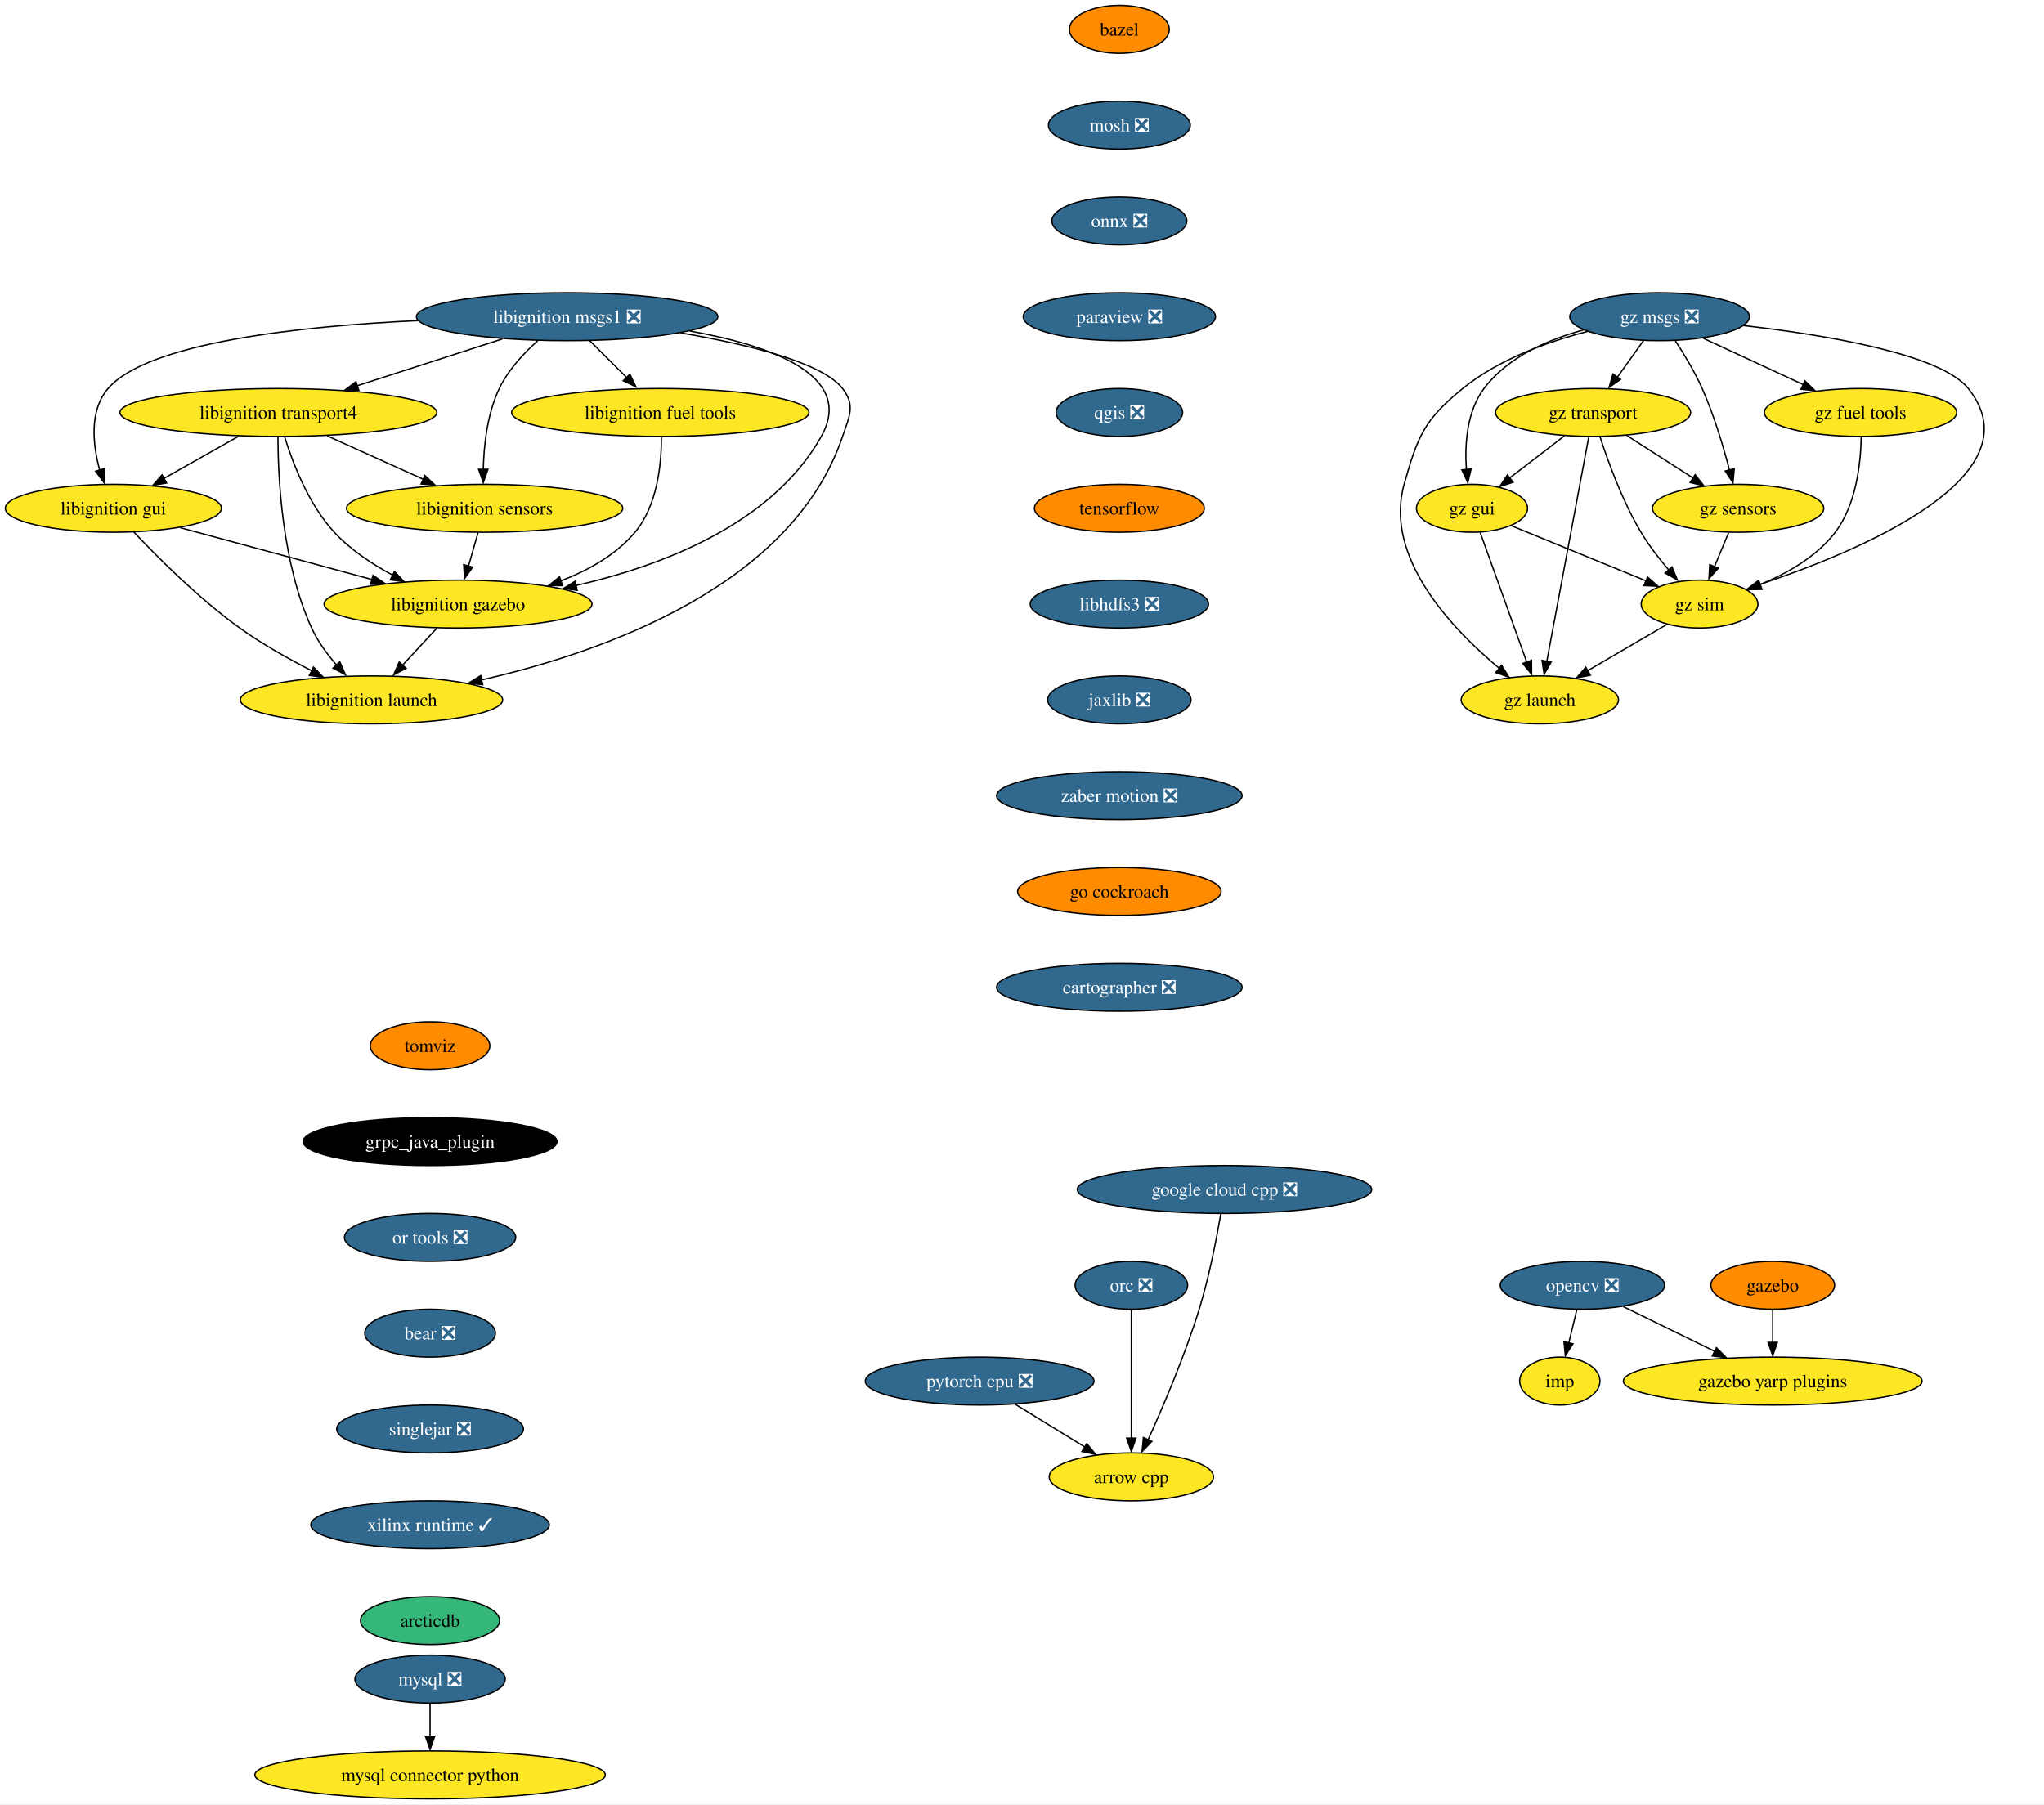
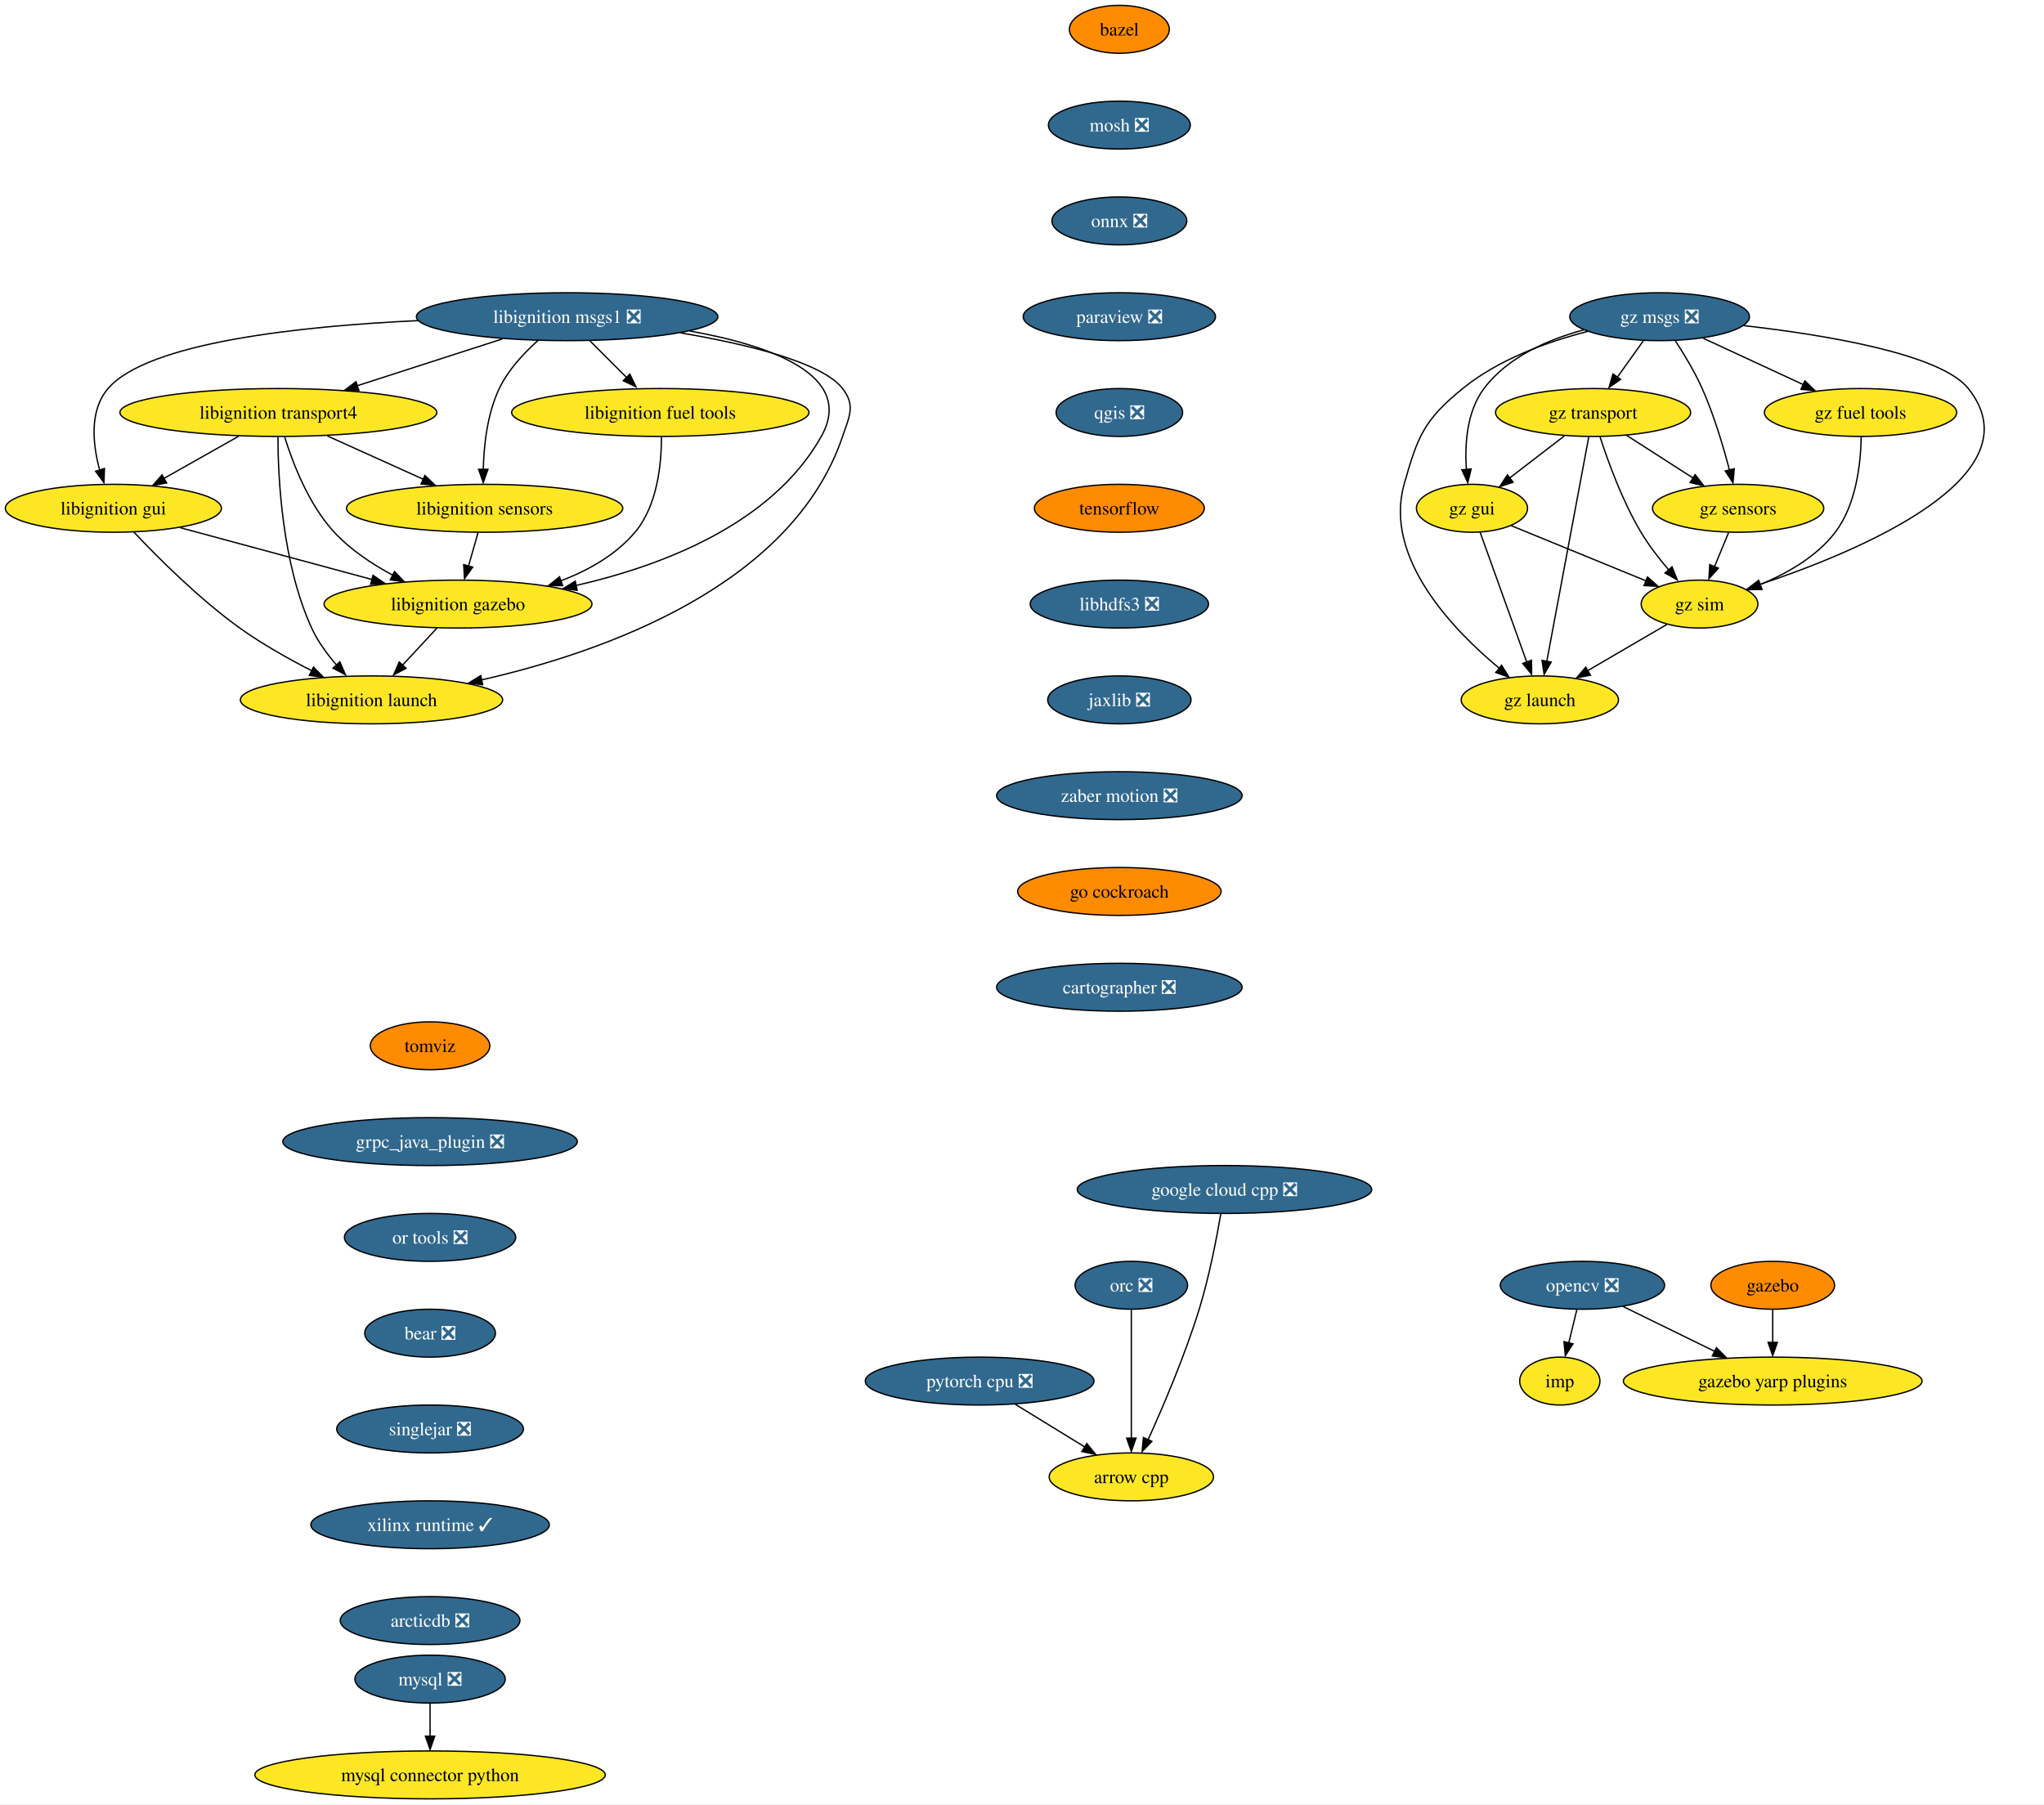
<svg xmlns="http://www.w3.org/2000/svg" xmlns:xlink="http://www.w3.org/1999/xlink" width="1536pt" height="1356pt" viewBox="0.00 0.00 1536.07 1356.00">
  <g id="graph0" class="graph" transform="scale(1 1) rotate(0) translate(4 1352)">
    <polygon fill="white" stroke="none" points="-4,4 -4,-1352 1532.07,-1352 1532.07,4 -4,4" />
    <g id="node1" class="node">
      <g id="a_node1">
        <a xlink:href="https://github.com/conda-forge/arrow-cpp-feedstock" xlink:title="arrow cpp">
          <ellipse fill="#fde725" stroke="black" cx="846.2" cy="-242" rx="61.73" ry="18" />
          <text text-anchor="middle" x="846.2" y="-237.32" font-family="Times,serif" font-size="14.00">arrow cpp</text>
        </a>
      </g>
    </g>
    <g id="node2" class="node">
      <g id="a_node2">
        <a xlink:href="https://github.com/conda-forge/bazel-feedstock" xlink:title="bazel">
          <ellipse fill="#ff8c00" stroke="black" cx="837.2" cy="-1330" rx="37.53" ry="18" />
          <text text-anchor="middle" x="837.2" y="-1325.33" font-family="Times,serif" font-size="14.00">bazel</text>
        </a>
      </g>
    </g>
    <g id="node3" class="node">
      <g id="a_node3">
        <a xlink:href="https://github.com/conda-forge/mosh-feedstock/pull/32" xlink:title="mosh ❎">
          <ellipse fill="#31688e" stroke="black" cx="837.2" cy="-1258" rx="53.31" ry="18" />
          <text text-anchor="middle" x="837.2" y="-1253.33" font-family="Times,serif" font-size="14.00" fill="white">mosh ❎</text>
        </a>
      </g>
    </g>
    <g id="node4" class="node">
      <g id="a_node4">
        <a xlink:href="https://github.com/conda-forge/onnx-feedstock/pull/96" xlink:title="onnx ❎">
          <ellipse fill="#31688e" stroke="black" cx="837.2" cy="-1186" rx="50.68" ry="18" />
          <text text-anchor="middle" x="837.2" y="-1181.33" font-family="Times,serif" font-size="14.00" fill="white">onnx ❎</text>
        </a>
      </g>
    </g>
    <g id="node7" class="node">
      <g id="a_node7">
        <a xlink:href="https://github.com/conda-forge/paraview-feedstock/pull/193" xlink:title="paraview ❎">
          <ellipse fill="#31688e" stroke="black" cx="837.2" cy="-1114" rx="72.25" ry="18" />
          <text text-anchor="middle" x="837.2" y="-1109.33" font-family="Times,serif" font-size="14.00" fill="white">paraview ❎</text>
        </a>
      </g>
    </g>
    <g id="node5" class="node">
      <g id="a_node5">
        <a xlink:href="https://github.com/conda-forge/mysql-feedstock/pull/78" xlink:title="mysql ❎">
          <ellipse fill="#31688e" stroke="black" cx="319.2" cy="-90" rx="56.47" ry="18" />
          <text text-anchor="middle" x="319.2" y="-85.33" font-family="Times,serif" font-size="14.00" fill="white">mysql ❎</text>
        </a>
      </g>
    </g>
    <g id="node6" class="node">
      <g id="a_node6">
        <a xlink:href="https://github.com/conda-forge/mysql-connector-python-feedstock" xlink:title="mysql connector python">
          <ellipse fill="#fde725" stroke="black" cx="319.2" cy="-18" rx="131.7" ry="18" />
          <text text-anchor="middle" x="319.2" y="-13.32" font-family="Times,serif" font-size="14.00">mysql connector python</text>
        </a>
      </g>
    </g>
    <g id="edge3" class="edge">
      <path fill="none" stroke="black" d="M319.2,-71.7C319.2,-64.24 319.2,-55.32 319.2,-46.97" />
      <polygon fill="black" stroke="black" points="322.7,-47.1 319.2,-37.1 315.7,-47.1 322.7,-47.1" />
    </g>
    <g id="node11" class="node">
      <g id="a_node11">
        <a xlink:href="https://github.com/conda-forge/qgis-feedstock/pull/332" xlink:title="qgis ❎">
          <ellipse fill="#31688e" stroke="black" cx="837.2" cy="-1042" rx="47.53" ry="18" />
          <text text-anchor="middle" x="837.2" y="-1037.33" font-family="Times,serif" font-size="14.00" fill="white">qgis ❎</text>
        </a>
      </g>
    </g>
    <g id="node8" class="node">
      <g id="a_node8">
        <a xlink:href="https://github.com/conda-forge/opencv-feedstock/pull/362" xlink:title="opencv ❎">
          <ellipse fill="#31688e" stroke="black" cx="1185.2" cy="-386" rx="61.73" ry="18" />
          <text text-anchor="middle" x="1185.2" y="-381.32" font-family="Times,serif" font-size="14.00" fill="white">opencv ❎</text>
        </a>
      </g>
    </g>
    <g id="node9" class="node">
      <g id="a_node9">
        <a xlink:href="https://github.com/conda-forge/imp-feedstock" xlink:title="imp">
          <ellipse fill="#fde725" stroke="black" cx="1168.2" cy="-314" rx="30.16" ry="18" />
          <text text-anchor="middle" x="1168.2" y="-309.32" font-family="Times,serif" font-size="14.00">imp</text>
        </a>
      </g>
    </g>
    <g id="edge5" class="edge">
      <path fill="none" stroke="black" d="M1181,-367.7C1179.16,-360.15 1176.97,-351.12 1174.92,-342.68" />
      <polygon fill="black" stroke="black" points="1178.11,-342 1172.35,-333.1 1171.31,-343.65 1178.11,-342" />
    </g>
    <g id="node10" class="node">
      <g id="a_node10">
        <a xlink:href="https://github.com/conda-forge/gazebo-yarp-plugins-feedstock" xlink:title="gazebo yarp plugins">
          <ellipse fill="#fde725" stroke="black" cx="1328.2" cy="-314" rx="112.24" ry="18" />
          <text text-anchor="middle" x="1328.2" y="-309.32" font-family="Times,serif" font-size="14.00">gazebo yarp plugins</text>
        </a>
      </g>
    </g>
    <g id="edge6" class="edge">
      <path fill="none" stroke="black" d="M1215.88,-369.98C1235.87,-360.19 1262.28,-347.27 1284.46,-336.41" />
      <polygon fill="black" stroke="black" points="1285.88,-339.12 1293.32,-331.58 1282.8,-332.84 1285.88,-339.12" />
    </g>
    <g id="node12" class="node">
      <g id="a_node12">
        <a xlink:href="https://github.com/conda-forge/tensorflow-feedstock" xlink:title="tensorflow">
          <ellipse fill="#ff8c00" stroke="black" cx="837.2" cy="-970" rx="63.84" ry="18" />
          <text text-anchor="middle" x="837.2" y="-965.33" font-family="Times,serif" font-size="14.00">tensorflow</text>
        </a>
      </g>
    </g>
    <g id="node13" class="node">
      <g id="a_node13">
        <a xlink:href="https://github.com/conda-forge/libhdfs3-feedstock/pull/50" xlink:title="libhdfs3 ❎">
          <ellipse fill="#31688e" stroke="black" cx="837.2" cy="-898" rx="66.99" ry="18" />
          <text text-anchor="middle" x="837.2" y="-893.33" font-family="Times,serif" font-size="14.00" fill="white">libhdfs3 ❎</text>
        </a>
      </g>
    </g>
    <g id="node14" class="node">
      <g id="a_node14">
        <a xlink:href="https://github.com/conda-forge/jaxlib-feedstock/pull/177" xlink:title="jaxlib ❎">
          <ellipse fill="#31688e" stroke="black" cx="837.2" cy="-826" rx="53.84" ry="18" />
          <text text-anchor="middle" x="837.2" y="-821.33" font-family="Times,serif" font-size="14.00" fill="white">jaxlib ❎</text>
        </a>
      </g>
    </g>
    <g id="node17" class="node">
      <g id="a_node17">
        <a xlink:href="https://github.com/conda-forge/zaber-motion-feedstock/pull/104" xlink:title="zaber motion ❎">
          <ellipse fill="#31688e" stroke="black" cx="837.2" cy="-754" rx="92.25" ry="18" />
          <text text-anchor="middle" x="837.2" y="-749.33" font-family="Times,serif" font-size="14.00" fill="white">zaber motion ❎</text>
        </a>
      </g>
    </g>
    <g id="node15" class="node">
      <g id="a_node15">
        <a xlink:href="https://github.com/conda-forge/pytorch-cpu-feedstock/pull/170" xlink:title="pytorch cpu ❎">
          <ellipse fill="#31688e" stroke="black" cx="732.2" cy="-314" rx="85.93" ry="18" />
          <text text-anchor="middle" x="732.2" y="-309.32" font-family="Times,serif" font-size="14.00" fill="white">pytorch cpu ❎</text>
        </a>
      </g>
    </g>
    <g id="edge11" class="edge">
      <path fill="none" stroke="black" d="M758.93,-296.59C774.58,-286.97 794.54,-274.72 811.41,-264.36" />
      <polygon fill="black" stroke="black" points="812.73,-267.04 819.42,-258.83 809.07,-261.08 812.73,-267.04" />
    </g>
    <g id="node16" class="node">
      <g id="a_node16">
        <a xlink:href="https://github.com/conda-forge/orc-feedstock/pull/59" xlink:title="orc ❎">
          <ellipse fill="#31688e" stroke="black" cx="846.2" cy="-386" rx="42.26" ry="18" />
          <text text-anchor="middle" x="846.2" y="-381.32" font-family="Times,serif" font-size="14.00" fill="white">orc ❎</text>
        </a>
      </g>
    </g>
    <g id="edge12" class="edge">
      <path fill="none" stroke="black" d="M846.2,-367.59C846.2,-343.5 846.2,-299.75 846.2,-271.03" />
      <polygon fill="black" stroke="black" points="849.7,-271.11 846.2,-261.11 842.7,-271.11 849.7,-271.11" />
    </g>
    <g id="node26" class="node">
      <g id="a_node26">
        <a xlink:href="https://github.com/conda-forge/go-cockroach-feedstock" xlink:title="go cockroach">
          <ellipse fill="#ff8c00" stroke="black" cx="837.2" cy="-682" rx="76.46" ry="18" />
          <text text-anchor="middle" x="837.2" y="-677.33" font-family="Times,serif" font-size="14.00">go cockroach</text>
        </a>
      </g>
    </g>
    <g id="node18" class="node">
      <g id="a_node18">
        <a xlink:href="https://github.com/conda-forge/libignition-transport4-feedstock" xlink:title="libignition transport4">
          <ellipse fill="#fde725" stroke="black" cx="205.2" cy="-1042" rx="119.08" ry="18" />
          <text text-anchor="middle" x="205.2" y="-1037.33" font-family="Times,serif" font-size="14.00">libignition transport4</text>
        </a>
      </g>
    </g>
    <g id="node19" class="node">
      <g id="a_node19">
        <a xlink:href="https://github.com/conda-forge/libignition-sensors-feedstock" xlink:title="libignition sensors">
          <ellipse fill="#fde725" stroke="black" cx="360.2" cy="-970" rx="103.82" ry="18" />
          <text text-anchor="middle" x="360.2" y="-965.33" font-family="Times,serif" font-size="14.00">libignition sensors</text>
        </a>
      </g>
    </g>
    <g id="edge14" class="edge">
      <path fill="none" stroke="black" d="M241.93,-1024.41C263.53,-1014.66 291.04,-1002.23 314.09,-991.82" />
      <polygon fill="black" stroke="black" points="315.32,-994.65 323,-987.35 312.44,-988.28 315.32,-994.65" />
    </g>
    <g id="node20" class="node">
      <g id="a_node20">
        <a xlink:href="https://github.com/conda-forge/libignition-gui-feedstock" xlink:title="libignition gui">
          <ellipse fill="#fde725" stroke="black" cx="81.2" cy="-970" rx="81.2" ry="18" />
          <text text-anchor="middle" x="81.2" y="-965.33" font-family="Times,serif" font-size="14.00">libignition gui</text>
        </a>
      </g>
    </g>
    <g id="edge15" class="edge">
      <path fill="none" stroke="black" d="M175.5,-1024.23C158.54,-1014.66 137.1,-1002.56 118.95,-992.31" />
      <polygon fill="black" stroke="black" points="121.23,-989.02 110.8,-987.15 117.79,-995.11 121.23,-989.02" />
    </g>
    <g id="node21" class="node">
      <g id="a_node21">
        <a xlink:href="https://github.com/conda-forge/libignition-gazebo-feedstock" xlink:title="libignition gazebo">
          <ellipse fill="#fde725" stroke="black" cx="340.2" cy="-898" rx="100.66" ry="18" />
          <text text-anchor="middle" x="340.2" y="-893.33" font-family="Times,serif" font-size="14.00">libignition gazebo</text>
        </a>
      </g>
    </g>
    <g id="edge16" class="edge">
      <path fill="none" stroke="black" d="M209.87,-1023.8C215.85,-1004.43 227.81,-972.94 247.2,-952 259.43,-938.79 275.72,-927.98 291.26,-919.66" />
      <polygon fill="black" stroke="black" points="292.47,-922.46 299.78,-914.8 289.28,-916.22 292.47,-922.46" />
    </g>
    <g id="node22" class="node">
      <g id="a_node22">
        <a xlink:href="https://github.com/conda-forge/libignition-launch-feedstock" xlink:title="libignition launch">
          <ellipse fill="#fde725" stroke="black" cx="275.2" cy="-826" rx="98.56" ry="18" />
          <text text-anchor="middle" x="275.2" y="-821.33" font-family="Times,serif" font-size="14.00">libignition launch</text>
        </a>
      </g>
    </g>
    <g id="edge17" class="edge">
      <path fill="none" stroke="black" d="M204.87,-1023.68C204.93,-993.2 207.96,-928.62 230.2,-880 234.82,-869.9 241.93,-860.21 249.15,-851.94" />
      <polygon fill="black" stroke="black" points="251.38,-854.6 255.61,-844.89 246.25,-849.85 251.38,-854.6" />
    </g>
    <g id="edge18" class="edge">
      <path fill="none" stroke="black" d="M355.25,-951.7C353.1,-944.15 350.52,-935.12 348.11,-926.68" />
      <polygon fill="black" stroke="black" points="351.2,-925.76 345.08,-917.1 344.47,-927.68 351.2,-925.76" />
    </g>
    <g id="edge19" class="edge">
      <path fill="none" stroke="black" d="M131.44,-955.42C172.57,-944.3 231.03,-928.5 275.63,-916.45" />
      <polygon fill="black" stroke="black" points="276.33,-919.62 285.07,-913.63 274.51,-912.86 276.33,-919.62" />
    </g>
    <g id="edge20" class="edge">
      <path fill="none" stroke="black" d="M96.54,-952.18C114.45,-933.17 145.53,-902 176.2,-880 193.04,-867.92 212.97,-856.73 230.51,-847.78" />
      <polygon fill="black" stroke="black" points="231.6,-850.65 238.98,-843.05 228.47,-844.39 231.6,-850.65" />
    </g>
    <g id="edge21" class="edge">
      <path fill="none" stroke="black" d="M324.46,-880.05C316.56,-871.54 306.83,-861.07 298.12,-851.68" />
      <polygon fill="black" stroke="black" points="301.16,-849.74 291.79,-844.79 296.03,-854.5 301.16,-849.74" />
    </g>
    <g id="node23" class="node">
      <g id="a_node23">
        <a xlink:href="https://github.com/conda-forge/libignition-msgs1-feedstock/pull/85" xlink:title="libignition msgs1 ❎">
          <ellipse fill="#31688e" stroke="black" cx="422.2" cy="-1114" rx="113.29" ry="18" />
          <text text-anchor="middle" x="422.2" y="-1109.33" font-family="Times,serif" font-size="14.00" fill="white">libignition msgs1 ❎</text>
        </a>
      </g>
    </g>
    <g id="edge22" class="edge">
      <path fill="none" stroke="black" d="M373.5,-1097.29C341.22,-1086.88 298.68,-1073.16 264.45,-1062.11" />
      <polygon fill="black" stroke="black" points="265.7,-1058.52 255.11,-1058.78 263.55,-1065.18 265.7,-1058.52" />
    </g>
    <g id="edge23" class="edge">
      <path fill="none" stroke="black" d="M400.15,-1095.97C389.6,-1086.55 377.84,-1073.95 371.2,-1060 362.15,-1041 359.59,-1017.25 359.19,-999.07" />
      <polygon fill="black" stroke="black" points="362.69,-999.29 359.18,-989.29 355.69,-999.29 362.69,-999.29" />
    </g>
    <g id="edge24" class="edge">
      <path fill="none" stroke="black" d="M310.29,-1111.07C221.29,-1106.88 106.94,-1094.66 77.2,-1060 62.99,-1043.44 65.66,-1018.1 70.91,-998.69" />
      <polygon fill="black" stroke="black" points="74.51,-999.92 74.11,-989.33 67.82,-997.85 74.51,-999.92" />
    </g>
    <g id="edge25" class="edge">
      <path fill="none" stroke="black" d="M514.38,-1103.23C575.1,-1092.43 639.03,-1070.02 613.2,-1024 576.22,-958.12 493.61,-926.77 428.89,-911.97" />
      <polygon fill="black" stroke="black" points="429.77,-908.36 419.26,-909.65 428.28,-915.2 429.77,-908.36" />
    </g>
    <g id="edge26" class="edge">
      <path fill="none" stroke="black" d="M507.48,-1101.83C557.54,-1093.34 613.9,-1079.71 629.2,-1060 639.01,-1047.36 634.32,-1039.16 629.2,-1024 591.26,-911.85 450.15,-862.01 357.96,-841.03" />
      <polygon fill="black" stroke="black" points="358.77,-837.4 348.25,-838.67 357.26,-844.24 358.77,-837.4" />
    </g>
    <g id="node24" class="node">
      <g id="a_node24">
        <a xlink:href="https://github.com/conda-forge/libignition-fuel-tools-feedstock" xlink:title="libignition fuel tools">
          <ellipse fill="#fde725" stroke="black" cx="492.2" cy="-1042" rx="111.71" ry="18" />
          <text text-anchor="middle" x="492.2" y="-1037.33" font-family="Times,serif" font-size="14.00">libignition fuel tools</text>
        </a>
      </g>
    </g>
    <g id="edge27" class="edge">
      <path fill="none" stroke="black" d="M439.14,-1096.05C447.61,-1087.58 458.03,-1077.17 467.38,-1067.82" />
      <polygon fill="black" stroke="black" points="469.33,-1070.82 473.92,-1061.28 464.38,-1065.87 469.33,-1070.82" />
    </g>
    <g id="edge28" class="edge">
      <path fill="none" stroke="black" d="M493.08,-1023.52C493.12,-1003.89 490.22,-972.16 473.2,-952 458.8,-934.94 438.14,-923.33 417.38,-915.44" />
      <polygon fill="black" stroke="black" points="418.8,-911.88 408.2,-911.86 416.48,-918.48 418.8,-911.88" />
    </g>
    <g id="node25" class="node">
      <g id="a_node25">
        <a xlink:href="https://github.com/conda-forge/gazebo-feedstock" xlink:title="gazebo">
          <ellipse fill="#ff8c00" stroke="black" cx="1328.2" cy="-386" rx="46.47" ry="18" />
          <text text-anchor="middle" x="1328.2" y="-381.32" font-family="Times,serif" font-size="14.00">gazebo</text>
        </a>
      </g>
    </g>
    <g id="edge29" class="edge">
      <path fill="none" stroke="black" d="M1328.2,-367.7C1328.2,-360.24 1328.2,-351.32 1328.2,-342.97" />
      <polygon fill="black" stroke="black" points="1331.7,-343.1 1328.2,-333.1 1324.7,-343.1 1331.7,-343.1" />
    </g>
    <g id="node28" class="node">
      <g id="a_node28">
        <a xlink:href="https://github.com/conda-forge/cartographer-feedstock/pull/55" xlink:title="cartographer ❎">
          <ellipse fill="#31688e" stroke="black" cx="837.2" cy="-610" rx="92.25" ry="18" />
          <text text-anchor="middle" x="837.2" y="-605.33" font-family="Times,serif" font-size="14.00" fill="white">cartographer ❎</text>
        </a>
      </g>
    </g>
    <g id="node27" class="node">
      <g id="a_node27">
        <a xlink:href="https://github.com/conda-forge/google-cloud-cpp-feedstock/pull/137" xlink:title="google cloud cpp ❎">
          <ellipse fill="#31688e" stroke="black" cx="916.2" cy="-458" rx="110.66" ry="18" />
          <text text-anchor="middle" x="916.2" y="-453.32" font-family="Times,serif" font-size="14.00" fill="white">google cloud cpp ❎</text>
        </a>
      </g>
    </g>
    <g id="edge31" class="edge">
      <path fill="none" stroke="black" d="M913.44,-439.71C910.34,-421.6 904.73,-392.46 897.2,-368 886.51,-333.31 870.09,-294.84 858.78,-269.87" />
      <polygon fill="black" stroke="black" points="861.63,-268.67 854.28,-261.04 855.26,-271.59 861.63,-268.67" />
    </g>
    <g id="node29" class="node">
      <g id="a_node29">
        <a xlink:href="https://github.com/conda-forge/tomviz-feedstock" xlink:title="tomviz">
          <ellipse fill="#ff8c00" stroke="black" cx="319.2" cy="-566" rx="44.9" ry="18" />
          <text text-anchor="middle" x="319.2" y="-561.33" font-family="Times,serif" font-size="14.00">tomviz</text>
        </a>
      </g>
    </g>
    <g id="node30" class="node">
      <g id="a_node30">
-         <a xlink:href="https://github.com/conda-forge/grpc_java_plugin-feedstock" xlink:title="grpc_java_plugin">
-           <ellipse fill="#000000" stroke="black" cx="319.2" cy="-494" rx="95.4" ry="18" />
-           <text text-anchor="middle" x="319.2" y="-489.32" font-family="Times,serif" font-size="14.00" fill="white">grpc_java_plugin</text>
+         <a xlink:href="https://github.com/conda-forge/grpc_java_plugin-feedstock/pull/63" xlink:title="grpc_java_plugin ❎">
+           <ellipse fill="#31688e" stroke="black" cx="319.2" cy="-494" rx="110.66" ry="18" />
+           <text text-anchor="middle" x="319.2" y="-489.32" font-family="Times,serif" font-size="14.00" fill="white">grpc_java_plugin ❎</text>
        </a>
      </g>
    </g>
    <g id="node31" class="node">
      <g id="a_node31">
        <a xlink:href="https://github.com/conda-forge/or-tools-feedstock/pull/42" xlink:title="or tools ❎">
          <ellipse fill="#31688e" stroke="black" cx="319.2" cy="-422" rx="64.36" ry="18" />
          <text text-anchor="middle" x="319.2" y="-417.32" font-family="Times,serif" font-size="14.00" fill="white">or tools ❎</text>
        </a>
      </g>
    </g>
    <g id="node32" class="node">
      <g id="a_node32">
        <a xlink:href="https://github.com/conda-forge/bear-feedstock/pull/35" xlink:title="bear ❎">
          <ellipse fill="#31688e" stroke="black" cx="319.2" cy="-350" rx="49.1" ry="18" />
          <text text-anchor="middle" x="319.2" y="-345.32" font-family="Times,serif" font-size="14.00" fill="white">bear ❎</text>
        </a>
      </g>
    </g>
    <g id="node33" class="node">
      <g id="a_node33">
        <a xlink:href="https://github.com/conda-forge/singlejar-feedstock/pull/19" xlink:title="singlejar ❎">
          <ellipse fill="#31688e" stroke="black" cx="319.2" cy="-278" rx="70.15" ry="18" />
          <text text-anchor="middle" x="319.2" y="-273.32" font-family="Times,serif" font-size="14.00" fill="white">singlejar ❎</text>
        </a>
      </g>
    </g>
    <g id="node34" class="node">
      <g id="a_node34">
        <a xlink:href="https://github.com/conda-forge/xilinx-runtime-feedstock/pull/13" xlink:title="xilinx runtime ✓">
          <ellipse fill="#31688e" stroke="black" cx="319.2" cy="-206" rx="89.61" ry="18" />
          <text text-anchor="middle" x="319.2" y="-201.33" font-family="Times,serif" font-size="14.00" fill="white">xilinx runtime ✓</text>
        </a>
      </g>
    </g>
    <g id="node35" class="node">
      <g id="a_node35">
-         <a xlink:href="https://github.com/conda-forge/arcticdb-feedstock" xlink:title="arcticdb">
-           <ellipse fill="#35b779" stroke="black" cx="319.2" cy="-134" rx="52.26" ry="18" />
-           <text text-anchor="middle" x="319.2" y="-129.32" font-family="Times,serif" font-size="14.00">arcticdb</text>
+         <a xlink:href="https://github.com/conda-forge/arcticdb-feedstock/pull/4" xlink:title="arcticdb ❎">
+           <ellipse fill="#31688e" stroke="black" cx="319.2" cy="-134" rx="67.52" ry="18" />
+           <text text-anchor="middle" x="319.2" y="-129.32" font-family="Times,serif" font-size="14.00" fill="white">arcticdb ❎</text>
        </a>
      </g>
    </g>
    <g id="node36" class="node">
      <g id="a_node36">
        <a xlink:href="https://github.com/conda-forge/gz-msgs-feedstock/pull/10" xlink:title="gz msgs ❎">
          <ellipse fill="#31688e" stroke="black" cx="1243.2" cy="-1114" rx="67.52" ry="18" />
          <text text-anchor="middle" x="1243.2" y="-1109.33" font-family="Times,serif" font-size="14.00" fill="white">gz msgs ❎</text>
        </a>
      </g>
    </g>
    <g id="node37" class="node">
      <g id="a_node37">
        <a xlink:href="https://github.com/conda-forge/gz-transport-feedstock" xlink:title="gz transport">
          <ellipse fill="#fde725" stroke="black" cx="1193.2" cy="-1042" rx="73.3" ry="18" />
          <text text-anchor="middle" x="1193.2" y="-1037.33" font-family="Times,serif" font-size="14.00">gz transport</text>
        </a>
      </g>
    </g>
    <g id="edge39" class="edge">
      <path fill="none" stroke="black" d="M1231.09,-1096.05C1225.2,-1087.8 1217.98,-1077.7 1211.44,-1068.54" />
      <polygon fill="black" stroke="black" points="1213.85,-1066.89 1205.19,-1060.79 1208.15,-1070.96 1213.85,-1066.89" />
    </g>
    <g id="node38" class="node">
      <g id="a_node38">
        <a xlink:href="https://github.com/conda-forge/gz-fuel-tools-feedstock" xlink:title="gz fuel tools">
          <ellipse fill="#fde725" stroke="black" cx="1394.2" cy="-1042" rx="72.25" ry="18" />
          <text text-anchor="middle" x="1394.2" y="-1037.33" font-family="Times,serif" font-size="14.00">gz fuel tools</text>
        </a>
      </g>
    </g>
    <g id="edge40" class="edge">
      <path fill="none" stroke="black" d="M1275.96,-1097.81C1297.97,-1087.61 1327.21,-1074.06 1351.1,-1062.98" />
      <polygon fill="black" stroke="black" points="1352.38,-1065.78 1359.98,-1058.4 1349.43,-1059.43 1352.38,-1065.78" />
    </g>
    <g id="node39" class="node">
      <g id="a_node39">
        <a xlink:href="https://github.com/conda-forge/gz-gui-feedstock" xlink:title="gz gui">
          <ellipse fill="#fde725" stroke="black" cx="1102.2" cy="-970" rx="41.74" ry="18" />
          <text text-anchor="middle" x="1102.2" y="-965.33" font-family="Times,serif" font-size="14.00">gz gui</text>
        </a>
      </g>
    </g>
    <g id="edge41" class="edge">
      <path fill="none" stroke="black" d="M1186.1,-1104.07C1159.13,-1096.81 1129.01,-1083.68 1111.2,-1060 1098.23,-1042.75 1096.68,-1018.01 1097.99,-998.99" />
      <polygon fill="black" stroke="black" points="1101.55,-999.57 1099.05,-989.28 1094.58,-998.88 1101.55,-999.57" />
    </g>
    <g id="node40" class="node">
      <g id="a_node40">
        <a xlink:href="https://github.com/conda-forge/gz-sensors-feedstock" xlink:title="gz sensors">
          <ellipse fill="#fde725" stroke="black" cx="1302.2" cy="-970" rx="64.36" ry="18" />
          <text text-anchor="middle" x="1302.2" y="-965.33" font-family="Times,serif" font-size="14.00">gz sensors</text>
        </a>
      </g>
    </g>
    <g id="edge42" class="edge">
      <path fill="none" stroke="black" d="M1255,-1095.93C1261.6,-1085.82 1269.6,-1072.57 1275.2,-1060 1284.02,-1040.18 1291.02,-1016.65 1295.68,-998.77" />
      <polygon fill="black" stroke="black" points="1299.3,-999.73 1298.34,-989.18 1292.51,-998.03 1299.3,-999.73" />
    </g>
    <g id="node41" class="node">
      <g id="a_node41">
        <a xlink:href="https://github.com/conda-forge/gz-sim-feedstock" xlink:title="gz sim">
          <ellipse fill="#fde725" stroke="black" cx="1273.2" cy="-898" rx="43.84" ry="18" />
          <text text-anchor="middle" x="1273.2" y="-893.33" font-family="Times,serif" font-size="14.00">gz sim</text>
        </a>
      </g>
    </g>
    <g id="edge43" class="edge">
      <path fill="none" stroke="black" d="M1306.48,-1107.3C1367.78,-1100.31 1454.43,-1086.05 1475.2,-1060 1528.07,-993.69 1392.6,-937.49 1318.2,-912.65" />
      <polygon fill="black" stroke="black" points="1319.72,-909.14 1309.13,-909.36 1317.55,-915.79 1319.72,-909.14" />
    </g>
    <g id="node42" class="node">
      <g id="a_node42">
        <a xlink:href="https://github.com/conda-forge/gz-launch-feedstock" xlink:title="gz launch">
          <ellipse fill="#fde725" stroke="black" cx="1153.2" cy="-826" rx="59.1" ry="18" />
          <text text-anchor="middle" x="1153.2" y="-821.33" font-family="Times,serif" font-size="14.00">gz launch</text>
        </a>
      </g>
    </g>
    <g id="edge44" class="edge">
      <path fill="none" stroke="black" d="M1189.17,-1102.95C1159.01,-1095.2 1122.19,-1081.96 1095.2,-1060 1066.11,-1036.33 1061.36,-1024.1 1051.2,-988 1035.72,-933 1087.52,-878.96 1122.89,-849.59" />
      <polygon fill="black" stroke="black" points="1124.45,-852.02 1130.03,-843.02 1120.05,-846.58 1124.45,-852.02" />
    </g>
    <g id="edge45" class="edge">
      <path fill="none" stroke="black" d="M1171.63,-1024.41C1159.3,-1014.93 1143.69,-1002.92 1130.4,-992.69" />
      <polygon fill="black" stroke="black" points="1133.11,-989.6 1123.05,-986.27 1128.85,-995.15 1133.11,-989.6" />
    </g>
    <g id="edge46" class="edge">
      <path fill="none" stroke="black" d="M1218.48,-1024.76C1233.3,-1015.24 1252.22,-1003.09 1268.33,-992.75" />
      <polygon fill="black" stroke="black" points="1269.91,-995.25 1276.43,-986.91 1266.12,-989.36 1269.91,-995.25" />
    </g>
    <g id="edge47" class="edge">
      <path fill="none" stroke="black" d="M1198.37,-1023.87C1204.35,-1005.39 1215.18,-975.46 1229.2,-952 1235.18,-941.99 1242.99,-931.92 1250.36,-923.28" />
      <polygon fill="black" stroke="black" points="1252.52,-925.99 1256.51,-916.18 1247.27,-921.36 1252.52,-925.99" />
    </g>
    <g id="edge48" class="edge">
      <path fill="none" stroke="black" d="M1189.99,-1023.85C1183.1,-986.99 1166.83,-899.92 1158.42,-854.96" />
      <polygon fill="black" stroke="black" points="1161.7,-854.42 1156.42,-845.23 1154.82,-855.71 1161.7,-854.42" />
    </g>
    <g id="edge49" class="edge">
      <path fill="none" stroke="black" d="M1394.7,-1023.82C1394.4,-1004.47 1391.19,-972.99 1375.2,-952 1361.13,-933.53 1338.78,-920.9 1318.58,-912.62" />
      <polygon fill="black" stroke="black" points="1320.17,-909.1 1309.58,-908.79 1317.67,-915.63 1320.17,-909.1" />
    </g>
    <g id="edge50" class="edge">
      <path fill="none" stroke="black" d="M1131.59,-956.97C1159.56,-945.52 1201.87,-928.2 1232.96,-915.47" />
      <polygon fill="black" stroke="black" points="1234.11,-918.37 1242.04,-911.35 1231.46,-911.9 1234.11,-918.37" />
    </g>
    <g id="edge51" class="edge">
      <path fill="none" stroke="black" d="M1108.35,-951.87C1117.04,-927.67 1133.01,-883.21 1143.36,-854.39" />
      <polygon fill="black" stroke="black" points="1146.94,-855.78 1147.02,-845.19 1140.35,-853.42 1146.94,-855.78" />
    </g>
    <g id="edge52" class="edge">
      <path fill="none" stroke="black" d="M1295.03,-951.7C1291.83,-943.98 1287.99,-934.71 1284.43,-926.11" />
      <polygon fill="black" stroke="black" points="1287.35,-925 1280.28,-917.1 1280.88,-927.68 1287.35,-925" />
    </g>
    <g id="edge53" class="edge">
      <path fill="none" stroke="black" d="M1248.62,-882.67C1231.5,-872.67 1208.37,-859.18 1189.17,-847.98" />
      <polygon fill="black" stroke="black" points="1191.22,-844.55 1180.82,-842.53 1187.7,-850.59 1191.22,-844.55" />
    </g>
  </g>
</svg>
